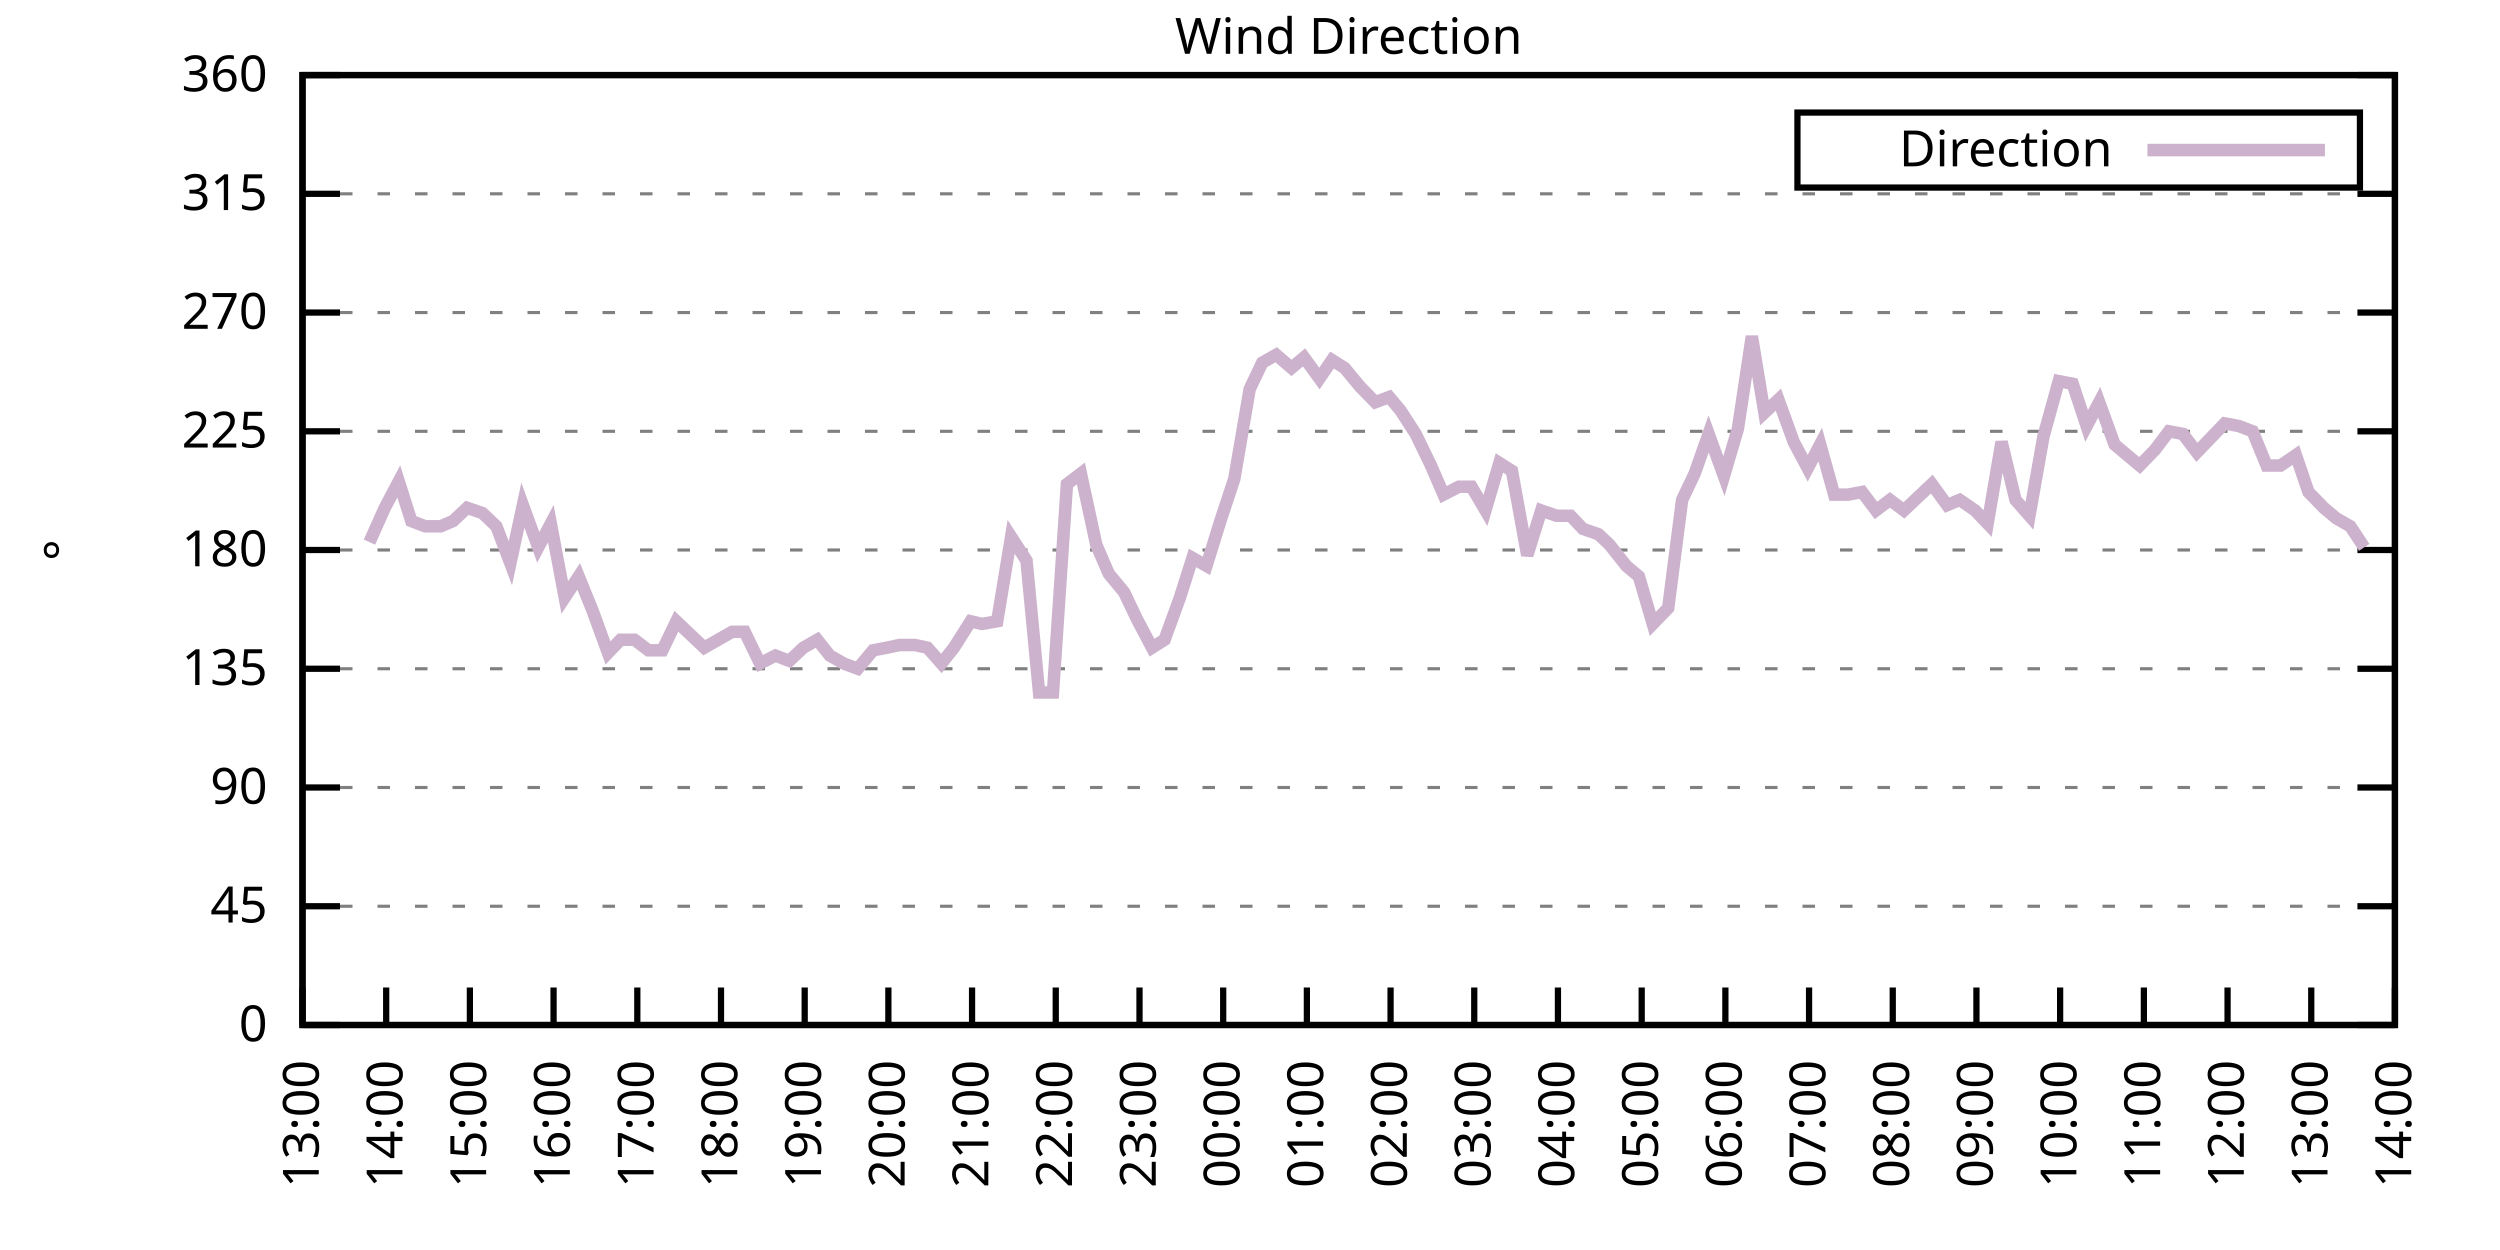
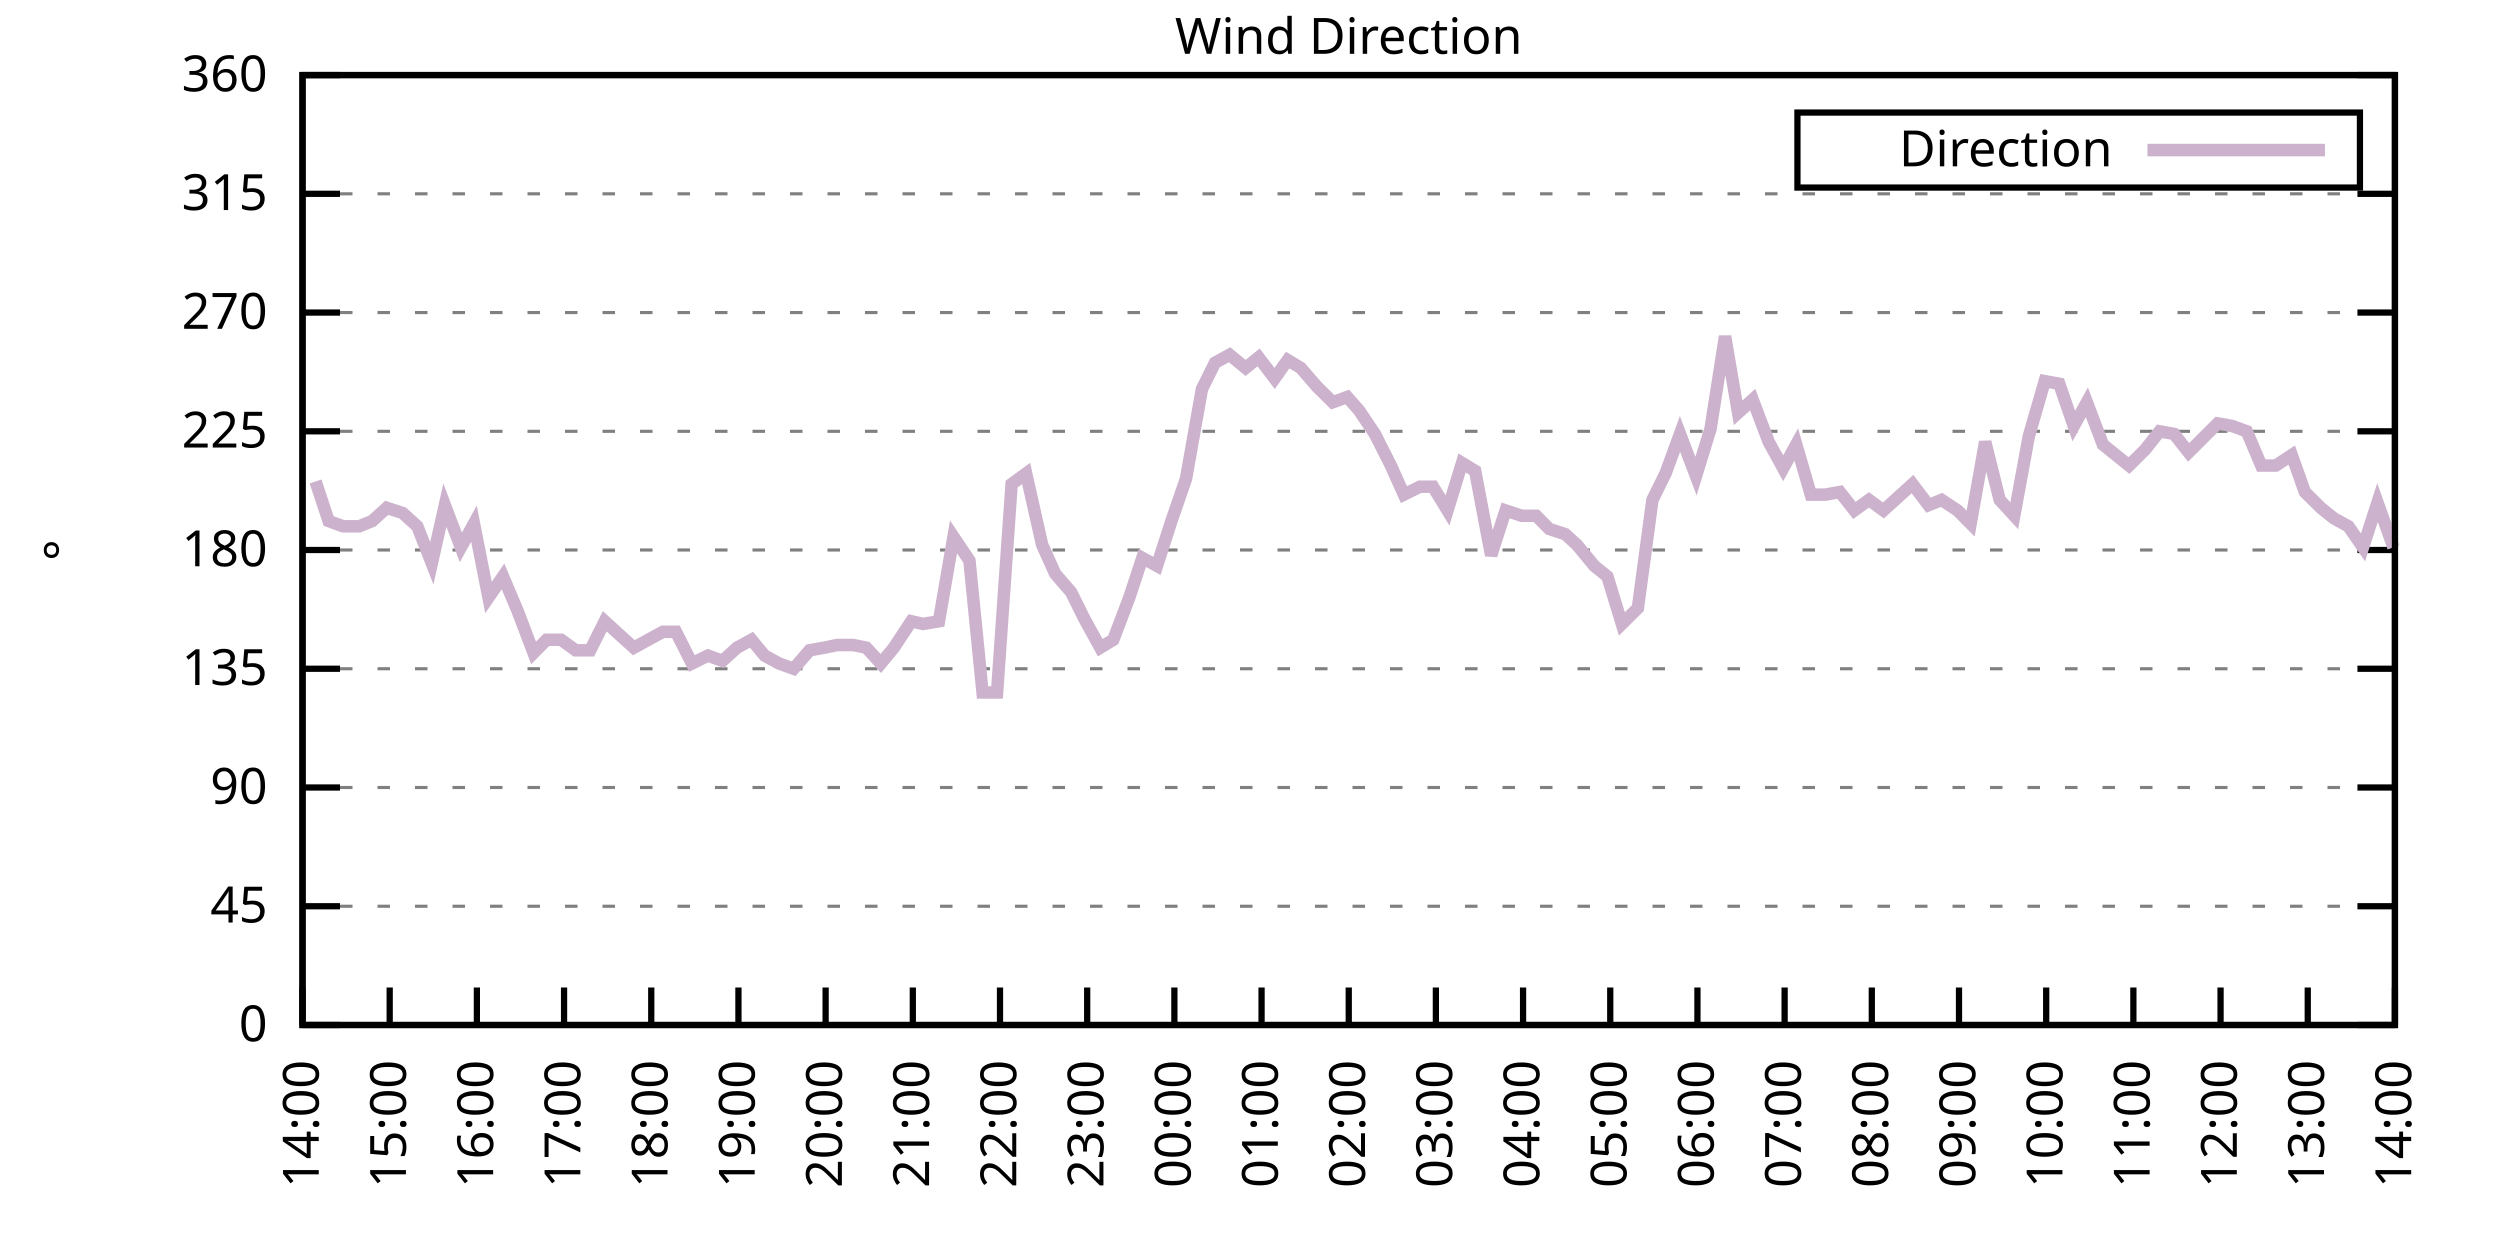
<svg xmlns="http://www.w3.org/2000/svg" xmlns:xlink="http://www.w3.org/1999/xlink" width="400" height="200" viewBox="0 0 400 200">
  <g id="gnuplot_canvas">
    <rect x="0" y="0" width="400" height="200" fill="none" />
    <defs>
      <circle id="gpDot" r="0.5" stroke-width="0.5" stroke="currentColor" />
      <path id="gpPt0" stroke-width="0.333" stroke="currentColor" d="M-1,0 h2 M0,-1 v2" />
      <path id="gpPt1" stroke-width="0.333" stroke="currentColor" d="M-1,-1 L1,1 M1,-1 L-1,1" />
      <path id="gpPt2" stroke-width="0.333" stroke="currentColor" d="M-1,0 L1,0 M0,-1 L0,1 M-1,-1 L1,1 M-1,1 L1,-1" />
      <rect id="gpPt3" stroke-width="0.333" stroke="currentColor" x="-1" y="-1" width="2" height="2" />
      <rect id="gpPt4" stroke-width="0.333" stroke="currentColor" fill="currentColor" x="-1" y="-1" width="2" height="2" />
      <circle id="gpPt5" stroke-width="0.333" stroke="currentColor" cx="0" cy="0" r="1" />
      <use xlink:href="#gpPt5" id="gpPt6" fill="currentColor" stroke="none" />
      <path id="gpPt7" stroke-width="0.333" stroke="currentColor" d="M0,-1.33 L-1.33,0.67 L1.33,0.67 z" />
      <use xlink:href="#gpPt7" id="gpPt8" fill="currentColor" stroke="none" />
      <use xlink:href="#gpPt7" id="gpPt9" stroke="currentColor" transform="rotate(180)" />
      <use xlink:href="#gpPt9" id="gpPt10" fill="currentColor" stroke="none" />
      <use xlink:href="#gpPt3" id="gpPt11" stroke="currentColor" transform="rotate(45)" />
      <use xlink:href="#gpPt11" id="gpPt12" fill="currentColor" stroke="none" />
      <path id="gpPt13" stroke-width="0.333" stroke="currentColor" d="M0,1.330 L1.265,0.411 L0.782,-1.067 L-0.782,-1.076 L-1.265,0.411 z" />
      <use xlink:href="#gpPt13" id="gpPt14" fill="currentColor" stroke="none" />
      <filter id="textbox" filterUnits="objectBoundingBox" x="0" y="0" height="1" width="1">
        <feFlood flood-color="white" flood-opacity="1" result="bgnd" />
        <feComposite in="SourceGraphic" in2="bgnd" operator="atop" />
      </filter>
      <filter id="greybox" filterUnits="objectBoundingBox" x="0" y="0" height="1" width="1">
        <feFlood flood-color="lightgrey" flood-opacity="1" result="grey" />
        <feComposite in="SourceGraphic" in2="grey" operator="atop" />
      </filter>
    </defs>
    <g fill="none" color="white" stroke="currentColor" stroke-width="1.00" stroke-linecap="butt" stroke-linejoin="miter">
</g>
    <g fill="none" color="black" stroke="currentColor" stroke-width="1.00" stroke-linecap="butt" stroke-linejoin="miter">
      <g stroke="none" shape-rendering="crispEdges">
        <polygon fill="rgb(255, 255, 255)" points="48.40,164.00 383.18,164.00 383.18,12.02 48.40,12.02 " />
      </g>
    </g>
    <g fill="none" color="black" stroke="currentColor" stroke-width="1.00" stroke-linecap="butt" stroke-linejoin="miter">
</g>
    <g fill="none" color="black" stroke="black" stroke-width="0.50" stroke-linecap="butt" stroke-linejoin="miter">
</g>
    <g fill="none" color="gray" stroke="currentColor" stroke-width="0.50" stroke-linecap="butt" stroke-linejoin="miter">
      <path stroke="gray" stroke-dasharray="2,4" class="gridline" d="M48.40,164.00 L383.19,164.00  " />
    </g>
    <g fill="none" color="gray" stroke="gray" stroke-width="1.00" stroke-linecap="butt" stroke-linejoin="miter">
</g>
    <g fill="none" color="black" stroke="currentColor" stroke-width="1.00" stroke-linecap="butt" stroke-linejoin="miter">
      <path stroke="black" d="M48.40,164.00 L54.40,164.00 M383.19,164.00 L377.19,164.00  " />
      <g transform="translate(42.80,166.60)" stroke="none" fill="black" font-family="Sans" font-size="8.00" text-anchor="end">
        <text>
          <tspan font-family="Sans"> 0</tspan>
        </text>
      </g>
    </g>
    <g fill="none" color="black" stroke="currentColor" stroke-width="1.00" stroke-linecap="butt" stroke-linejoin="miter">
</g>
    <g fill="none" color="black" stroke="black" stroke-width="0.50" stroke-linecap="butt" stroke-linejoin="miter">
</g>
    <g fill="none" color="gray" stroke="currentColor" stroke-width="0.50" stroke-linecap="butt" stroke-linejoin="miter">
      <path stroke="gray" stroke-dasharray="2,4" class="gridline" d="M48.40,145.00 L383.19,145.00  " />
    </g>
    <g fill="none" color="gray" stroke="gray" stroke-width="1.00" stroke-linecap="butt" stroke-linejoin="miter">
</g>
    <g fill="none" color="black" stroke="currentColor" stroke-width="1.00" stroke-linecap="butt" stroke-linejoin="miter">
      <path stroke="black" d="M48.40,145.00 L54.40,145.00 M383.19,145.00 L377.19,145.00  " />
      <g transform="translate(42.80,147.60)" stroke="none" fill="black" font-family="Sans" font-size="8.00" text-anchor="end">
        <text>
          <tspan font-family="Sans"> 45</tspan>
        </text>
      </g>
    </g>
    <g fill="none" color="black" stroke="currentColor" stroke-width="1.00" stroke-linecap="butt" stroke-linejoin="miter">
</g>
    <g fill="none" color="black" stroke="black" stroke-width="0.50" stroke-linecap="butt" stroke-linejoin="miter">
</g>
    <g fill="none" color="gray" stroke="currentColor" stroke-width="0.50" stroke-linecap="butt" stroke-linejoin="miter">
      <path stroke="gray" stroke-dasharray="2,4" class="gridline" d="M48.40,126.00 L383.19,126.00  " />
    </g>
    <g fill="none" color="gray" stroke="gray" stroke-width="1.00" stroke-linecap="butt" stroke-linejoin="miter">
</g>
    <g fill="none" color="black" stroke="currentColor" stroke-width="1.00" stroke-linecap="butt" stroke-linejoin="miter">
      <path stroke="black" d="M48.40,126.00 L54.40,126.00 M383.19,126.00 L377.19,126.00  " />
      <g transform="translate(42.80,128.60)" stroke="none" fill="black" font-family="Sans" font-size="8.00" text-anchor="end">
        <text>
          <tspan font-family="Sans"> 90</tspan>
        </text>
      </g>
    </g>
    <g fill="none" color="black" stroke="currentColor" stroke-width="1.00" stroke-linecap="butt" stroke-linejoin="miter">
</g>
    <g fill="none" color="black" stroke="black" stroke-width="0.50" stroke-linecap="butt" stroke-linejoin="miter">
</g>
    <g fill="none" color="gray" stroke="currentColor" stroke-width="0.50" stroke-linecap="butt" stroke-linejoin="miter">
      <path stroke="gray" stroke-dasharray="2,4" class="gridline" d="M48.40,107.00 L383.19,107.00  " />
    </g>
    <g fill="none" color="gray" stroke="gray" stroke-width="1.00" stroke-linecap="butt" stroke-linejoin="miter">
</g>
    <g fill="none" color="black" stroke="currentColor" stroke-width="1.00" stroke-linecap="butt" stroke-linejoin="miter">
      <path stroke="black" d="M48.40,107.00 L54.40,107.00 M383.19,107.00 L377.19,107.00  " />
      <g transform="translate(42.80,109.60)" stroke="none" fill="black" font-family="Sans" font-size="8.00" text-anchor="end">
        <text>
          <tspan font-family="Sans"> 135</tspan>
        </text>
      </g>
    </g>
    <g fill="none" color="black" stroke="currentColor" stroke-width="1.00" stroke-linecap="butt" stroke-linejoin="miter">
</g>
    <g fill="none" color="black" stroke="black" stroke-width="0.50" stroke-linecap="butt" stroke-linejoin="miter">
</g>
    <g fill="none" color="gray" stroke="currentColor" stroke-width="0.50" stroke-linecap="butt" stroke-linejoin="miter">
      <path stroke="gray" stroke-dasharray="2,4" class="gridline" d="M48.40,88.00 L383.19,88.00  " />
    </g>
    <g fill="none" color="gray" stroke="gray" stroke-width="1.00" stroke-linecap="butt" stroke-linejoin="miter">
</g>
    <g fill="none" color="black" stroke="currentColor" stroke-width="1.00" stroke-linecap="butt" stroke-linejoin="miter">
      <path stroke="black" d="M48.40,88.00 L54.40,88.00 M383.19,88.00 L377.19,88.00  " />
      <g transform="translate(42.80,90.60)" stroke="none" fill="black" font-family="Sans" font-size="8.00" text-anchor="end">
        <text>
          <tspan font-family="Sans"> 180</tspan>
        </text>
      </g>
    </g>
    <g fill="none" color="black" stroke="currentColor" stroke-width="1.00" stroke-linecap="butt" stroke-linejoin="miter">
</g>
    <g fill="none" color="black" stroke="black" stroke-width="0.50" stroke-linecap="butt" stroke-linejoin="miter">
</g>
    <g fill="none" color="gray" stroke="currentColor" stroke-width="0.50" stroke-linecap="butt" stroke-linejoin="miter">
      <path stroke="gray" stroke-dasharray="2,4" class="gridline" d="M48.40,69.01 L383.19,69.01  " />
    </g>
    <g fill="none" color="gray" stroke="gray" stroke-width="1.00" stroke-linecap="butt" stroke-linejoin="miter">
</g>
    <g fill="none" color="black" stroke="currentColor" stroke-width="1.00" stroke-linecap="butt" stroke-linejoin="miter">
      <path stroke="black" d="M48.40,69.01 L54.40,69.01 M383.19,69.01 L377.19,69.01  " />
      <g transform="translate(42.80,71.61)" stroke="none" fill="black" font-family="Sans" font-size="8.00" text-anchor="end">
        <text>
          <tspan font-family="Sans"> 225</tspan>
        </text>
      </g>
    </g>
    <g fill="none" color="black" stroke="currentColor" stroke-width="1.00" stroke-linecap="butt" stroke-linejoin="miter">
</g>
    <g fill="none" color="black" stroke="black" stroke-width="0.50" stroke-linecap="butt" stroke-linejoin="miter">
</g>
    <g fill="none" color="gray" stroke="currentColor" stroke-width="0.50" stroke-linecap="butt" stroke-linejoin="miter">
      <path stroke="gray" stroke-dasharray="2,4" class="gridline" d="M48.40,50.01 L383.19,50.01  " />
    </g>
    <g fill="none" color="gray" stroke="gray" stroke-width="1.00" stroke-linecap="butt" stroke-linejoin="miter">
</g>
    <g fill="none" color="black" stroke="currentColor" stroke-width="1.00" stroke-linecap="butt" stroke-linejoin="miter">
      <path stroke="black" d="M48.40,50.01 L54.40,50.01 M383.19,50.01 L377.19,50.01  " />
      <g transform="translate(42.80,52.61)" stroke="none" fill="black" font-family="Sans" font-size="8.00" text-anchor="end">
        <text>
          <tspan font-family="Sans"> 270</tspan>
        </text>
      </g>
    </g>
    <g fill="none" color="black" stroke="currentColor" stroke-width="1.00" stroke-linecap="butt" stroke-linejoin="miter">
</g>
    <g fill="none" color="black" stroke="black" stroke-width="0.50" stroke-linecap="butt" stroke-linejoin="miter">
</g>
    <g fill="none" color="gray" stroke="currentColor" stroke-width="0.50" stroke-linecap="butt" stroke-linejoin="miter">
      <path stroke="gray" stroke-dasharray="2,4" class="gridline" d="M48.40,31.01 L383.19,31.01  " />
    </g>
    <g fill="none" color="gray" stroke="gray" stroke-width="1.00" stroke-linecap="butt" stroke-linejoin="miter">
</g>
    <g fill="none" color="black" stroke="currentColor" stroke-width="1.00" stroke-linecap="butt" stroke-linejoin="miter">
      <path stroke="black" d="M48.40,31.01 L54.40,31.01 M383.19,31.01 L377.19,31.01  " />
      <g transform="translate(42.80,33.61)" stroke="none" fill="black" font-family="Sans" font-size="8.00" text-anchor="end">
        <text>
          <tspan font-family="Sans"> 315</tspan>
        </text>
      </g>
    </g>
    <g fill="none" color="black" stroke="currentColor" stroke-width="1.00" stroke-linecap="butt" stroke-linejoin="miter">
</g>
    <g fill="none" color="black" stroke="black" stroke-width="0.50" stroke-linecap="butt" stroke-linejoin="miter">
</g>
    <g fill="none" color="gray" stroke="currentColor" stroke-width="0.50" stroke-linecap="butt" stroke-linejoin="miter">
      <path stroke="gray" stroke-dasharray="2,4" class="gridline" d="M48.40,12.01 L383.19,12.01  " />
    </g>
    <g fill="none" color="gray" stroke="gray" stroke-width="1.00" stroke-linecap="butt" stroke-linejoin="miter">
</g>
    <g fill="none" color="black" stroke="currentColor" stroke-width="1.00" stroke-linecap="butt" stroke-linejoin="miter">
      <path stroke="black" d="M48.40,12.01 L54.40,12.01 M383.19,12.01 L377.19,12.01  " />
      <g transform="translate(42.80,14.61)" stroke="none" fill="black" font-family="Sans" font-size="8.00" text-anchor="end">
        <text>
          <tspan font-family="Sans"> 360</tspan>
        </text>
      </g>
    </g>
    <g fill="none" color="black" stroke="currentColor" stroke-width="1.00" stroke-linecap="butt" stroke-linejoin="miter">
      <path stroke="black" d="M48.40,164.00 L48.40,158.00  " />
      <g transform="translate(51.00,169.60) rotate(270.00)" stroke="none" fill="black" font-family="Sans" font-size="8.00" text-anchor="end">
        <text>
-           <tspan font-family="Sans">13:00</tspan>
-         </text>
-       </g>
-     </g>
-     <g fill="none" color="black" stroke="currentColor" stroke-width="1.00" stroke-linecap="butt" stroke-linejoin="miter">
-       <path stroke="black" d="M61.79,164.00 L61.79,158.00  " />
-       <g transform="translate(64.39,169.60) rotate(270.00)" stroke="none" fill="black" font-family="Sans" font-size="8.00" text-anchor="end">
-         <text>
          <tspan font-family="Sans">14:00</tspan>
        </text>
      </g>
    </g>
    <g fill="none" color="black" stroke="currentColor" stroke-width="1.00" stroke-linecap="butt" stroke-linejoin="miter">
-       <path stroke="black" d="M75.18,164.00 L75.18,158.00  " />
-       <g transform="translate(77.78,169.60) rotate(270.00)" stroke="none" fill="black" font-family="Sans" font-size="8.00" text-anchor="end">
+       <path stroke="black" d="M62.35,164.00 L62.35,158.00  " />
+       <g transform="translate(64.95,169.60) rotate(270.00)" stroke="none" fill="black" font-family="Sans" font-size="8.00" text-anchor="end">
        <text>
          <tspan font-family="Sans">15:00</tspan>
        </text>
      </g>
    </g>
    <g fill="none" color="black" stroke="currentColor" stroke-width="1.00" stroke-linecap="butt" stroke-linejoin="miter">
-       <path stroke="black" d="M88.57,164.00 L88.57,158.00  " />
-       <g transform="translate(91.17,169.60) rotate(270.00)" stroke="none" fill="black" font-family="Sans" font-size="8.00" text-anchor="end">
+       <path stroke="black" d="M76.30,164.00 L76.30,158.00  " />
+       <g transform="translate(78.90,169.60) rotate(270.00)" stroke="none" fill="black" font-family="Sans" font-size="8.00" text-anchor="end">
        <text>
          <tspan font-family="Sans">16:00</tspan>
        </text>
      </g>
    </g>
    <g fill="none" color="black" stroke="currentColor" stroke-width="1.00" stroke-linecap="butt" stroke-linejoin="miter">
-       <path stroke="black" d="M101.97,164.00 L101.97,158.00  " />
-       <g transform="translate(104.57,169.60) rotate(270.00)" stroke="none" fill="black" font-family="Sans" font-size="8.00" text-anchor="end">
+       <path stroke="black" d="M90.25,164.00 L90.25,158.00  " />
+       <g transform="translate(92.85,169.60) rotate(270.00)" stroke="none" fill="black" font-family="Sans" font-size="8.00" text-anchor="end">
        <text>
          <tspan font-family="Sans">17:00</tspan>
        </text>
      </g>
    </g>
    <g fill="none" color="black" stroke="currentColor" stroke-width="1.00" stroke-linecap="butt" stroke-linejoin="miter">
-       <path stroke="black" d="M115.36,164.00 L115.36,158.00  " />
-       <g transform="translate(117.96,169.60) rotate(270.00)" stroke="none" fill="black" font-family="Sans" font-size="8.00" text-anchor="end">
+       <path stroke="black" d="M104.20,164.00 L104.20,158.00  " />
+       <g transform="translate(106.80,169.60) rotate(270.00)" stroke="none" fill="black" font-family="Sans" font-size="8.00" text-anchor="end">
        <text>
          <tspan font-family="Sans">18:00</tspan>
        </text>
      </g>
    </g>
    <g fill="none" color="black" stroke="currentColor" stroke-width="1.00" stroke-linecap="butt" stroke-linejoin="miter">
-       <path stroke="black" d="M128.75,164.00 L128.75,158.00  " />
-       <g transform="translate(131.35,169.60) rotate(270.00)" stroke="none" fill="black" font-family="Sans" font-size="8.00" text-anchor="end">
+       <path stroke="black" d="M118.15,164.00 L118.15,158.00  " />
+       <g transform="translate(120.75,169.60) rotate(270.00)" stroke="none" fill="black" font-family="Sans" font-size="8.00" text-anchor="end">
        <text>
          <tspan font-family="Sans">19:00</tspan>
        </text>
      </g>
    </g>
    <g fill="none" color="black" stroke="currentColor" stroke-width="1.00" stroke-linecap="butt" stroke-linejoin="miter">
-       <path stroke="black" d="M142.14,164.00 L142.14,158.00  " />
-       <g transform="translate(144.74,169.60) rotate(270.00)" stroke="none" fill="black" font-family="Sans" font-size="8.00" text-anchor="end">
+       <path stroke="black" d="M132.10,164.00 L132.10,158.00  " />
+       <g transform="translate(134.70,169.60) rotate(270.00)" stroke="none" fill="black" font-family="Sans" font-size="8.00" text-anchor="end">
        <text>
          <tspan font-family="Sans">20:00</tspan>
        </text>
      </g>
    </g>
    <g fill="none" color="black" stroke="currentColor" stroke-width="1.00" stroke-linecap="butt" stroke-linejoin="miter">
-       <path stroke="black" d="M155.53,164.00 L155.53,158.00  " />
-       <g transform="translate(158.13,169.60) rotate(270.00)" stroke="none" fill="black" font-family="Sans" font-size="8.00" text-anchor="end">
+       <path stroke="black" d="M146.05,164.00 L146.05,158.00  " />
+       <g transform="translate(148.65,169.60) rotate(270.00)" stroke="none" fill="black" font-family="Sans" font-size="8.00" text-anchor="end">
        <text>
          <tspan font-family="Sans">21:00</tspan>
        </text>
      </g>
    </g>
    <g fill="none" color="black" stroke="currentColor" stroke-width="1.00" stroke-linecap="butt" stroke-linejoin="miter">
-       <path stroke="black" d="M168.92,164.00 L168.92,158.00  " />
-       <g transform="translate(171.52,169.60) rotate(270.00)" stroke="none" fill="black" font-family="Sans" font-size="8.00" text-anchor="end">
+       <path stroke="black" d="M160.00,164.00 L160.00,158.00  " />
+       <g transform="translate(162.60,169.60) rotate(270.00)" stroke="none" fill="black" font-family="Sans" font-size="8.00" text-anchor="end">
        <text>
          <tspan font-family="Sans">22:00</tspan>
        </text>
      </g>
    </g>
    <g fill="none" color="black" stroke="currentColor" stroke-width="1.00" stroke-linecap="butt" stroke-linejoin="miter">
-       <path stroke="black" d="M182.32,164.00 L182.32,158.00  " />
-       <g transform="translate(184.92,169.60) rotate(270.00)" stroke="none" fill="black" font-family="Sans" font-size="8.00" text-anchor="end">
+       <path stroke="black" d="M173.95,164.00 L173.95,158.00  " />
+       <g transform="translate(176.55,169.60) rotate(270.00)" stroke="none" fill="black" font-family="Sans" font-size="8.00" text-anchor="end">
        <text>
          <tspan font-family="Sans">23:00</tspan>
        </text>
      </g>
    </g>
    <g fill="none" color="black" stroke="currentColor" stroke-width="1.00" stroke-linecap="butt" stroke-linejoin="miter">
-       <path stroke="black" d="M195.71,164.00 L195.71,158.00  " />
-       <g transform="translate(198.31,169.60) rotate(270.00)" stroke="none" fill="black" font-family="Sans" font-size="8.00" text-anchor="end">
+       <path stroke="black" d="M187.90,164.00 L187.90,158.00  " />
+       <g transform="translate(190.50,169.60) rotate(270.00)" stroke="none" fill="black" font-family="Sans" font-size="8.00" text-anchor="end">
        <text>
          <tspan font-family="Sans">00:00</tspan>
        </text>
      </g>
    </g>
    <g fill="none" color="black" stroke="currentColor" stroke-width="1.00" stroke-linecap="butt" stroke-linejoin="miter">
-       <path stroke="black" d="M209.10,164.00 L209.10,158.00  " />
-       <g transform="translate(211.70,169.60) rotate(270.00)" stroke="none" fill="black" font-family="Sans" font-size="8.00" text-anchor="end">
+       <path stroke="black" d="M201.85,164.00 L201.85,158.00  " />
+       <g transform="translate(204.45,169.60) rotate(270.00)" stroke="none" fill="black" font-family="Sans" font-size="8.00" text-anchor="end">
        <text>
          <tspan font-family="Sans">01:00</tspan>
        </text>
      </g>
    </g>
    <g fill="none" color="black" stroke="currentColor" stroke-width="1.00" stroke-linecap="butt" stroke-linejoin="miter">
-       <path stroke="black" d="M222.49,164.00 L222.49,158.00  " />
-       <g transform="translate(225.09,169.60) rotate(270.00)" stroke="none" fill="black" font-family="Sans" font-size="8.00" text-anchor="end">
+       <path stroke="black" d="M215.80,164.00 L215.80,158.00  " />
+       <g transform="translate(218.40,169.60) rotate(270.00)" stroke="none" fill="black" font-family="Sans" font-size="8.00" text-anchor="end">
        <text>
          <tspan font-family="Sans">02:00</tspan>
        </text>
      </g>
    </g>
    <g fill="none" color="black" stroke="currentColor" stroke-width="1.00" stroke-linecap="butt" stroke-linejoin="miter">
-       <path stroke="black" d="M235.88,164.00 L235.88,158.00  " />
-       <g transform="translate(238.48,169.60) rotate(270.00)" stroke="none" fill="black" font-family="Sans" font-size="8.00" text-anchor="end">
+       <path stroke="black" d="M229.74,164.00 L229.74,158.00  " />
+       <g transform="translate(232.34,169.60) rotate(270.00)" stroke="none" fill="black" font-family="Sans" font-size="8.00" text-anchor="end">
        <text>
          <tspan font-family="Sans">03:00</tspan>
        </text>
      </g>
    </g>
    <g fill="none" color="black" stroke="currentColor" stroke-width="1.00" stroke-linecap="butt" stroke-linejoin="miter">
-       <path stroke="black" d="M249.27,164.00 L249.27,158.00  " />
-       <g transform="translate(251.87,169.60) rotate(270.00)" stroke="none" fill="black" font-family="Sans" font-size="8.00" text-anchor="end">
+       <path stroke="black" d="M243.69,164.00 L243.69,158.00  " />
+       <g transform="translate(246.29,169.60) rotate(270.00)" stroke="none" fill="black" font-family="Sans" font-size="8.00" text-anchor="end">
        <text>
          <tspan font-family="Sans">04:00</tspan>
        </text>
      </g>
    </g>
    <g fill="none" color="black" stroke="currentColor" stroke-width="1.00" stroke-linecap="butt" stroke-linejoin="miter">
-       <path stroke="black" d="M262.67,164.00 L262.67,158.00  " />
-       <g transform="translate(265.27,169.60) rotate(270.00)" stroke="none" fill="black" font-family="Sans" font-size="8.00" text-anchor="end">
+       <path stroke="black" d="M257.64,164.00 L257.64,158.00  " />
+       <g transform="translate(260.24,169.60) rotate(270.00)" stroke="none" fill="black" font-family="Sans" font-size="8.00" text-anchor="end">
        <text>
          <tspan font-family="Sans">05:00</tspan>
        </text>
      </g>
    </g>
    <g fill="none" color="black" stroke="currentColor" stroke-width="1.00" stroke-linecap="butt" stroke-linejoin="miter">
-       <path stroke="black" d="M276.06,164.00 L276.06,158.00  " />
-       <g transform="translate(278.66,169.60) rotate(270.00)" stroke="none" fill="black" font-family="Sans" font-size="8.00" text-anchor="end">
+       <path stroke="black" d="M271.59,164.00 L271.59,158.00  " />
+       <g transform="translate(274.19,169.60) rotate(270.00)" stroke="none" fill="black" font-family="Sans" font-size="8.00" text-anchor="end">
        <text>
          <tspan font-family="Sans">06:00</tspan>
        </text>
      </g>
    </g>
    <g fill="none" color="black" stroke="currentColor" stroke-width="1.00" stroke-linecap="butt" stroke-linejoin="miter">
-       <path stroke="black" d="M289.45,164.00 L289.45,158.00  " />
-       <g transform="translate(292.05,169.60) rotate(270.00)" stroke="none" fill="black" font-family="Sans" font-size="8.00" text-anchor="end">
+       <path stroke="black" d="M285.54,164.00 L285.54,158.00  " />
+       <g transform="translate(288.14,169.60) rotate(270.00)" stroke="none" fill="black" font-family="Sans" font-size="8.00" text-anchor="end">
        <text>
          <tspan font-family="Sans">07:00</tspan>
        </text>
      </g>
    </g>
    <g fill="none" color="black" stroke="currentColor" stroke-width="1.00" stroke-linecap="butt" stroke-linejoin="miter">
-       <path stroke="black" d="M302.84,164.00 L302.84,158.00  " />
-       <g transform="translate(305.44,169.60) rotate(270.00)" stroke="none" fill="black" font-family="Sans" font-size="8.00" text-anchor="end">
+       <path stroke="black" d="M299.49,164.00 L299.49,158.00  " />
+       <g transform="translate(302.09,169.60) rotate(270.00)" stroke="none" fill="black" font-family="Sans" font-size="8.00" text-anchor="end">
        <text>
          <tspan font-family="Sans">08:00</tspan>
        </text>
      </g>
    </g>
    <g fill="none" color="black" stroke="currentColor" stroke-width="1.00" stroke-linecap="butt" stroke-linejoin="miter">
-       <path stroke="black" d="M316.23,164.00 L316.23,158.00  " />
-       <g transform="translate(318.83,169.60) rotate(270.00)" stroke="none" fill="black" font-family="Sans" font-size="8.00" text-anchor="end">
+       <path stroke="black" d="M313.44,164.00 L313.44,158.00  " />
+       <g transform="translate(316.04,169.60) rotate(270.00)" stroke="none" fill="black" font-family="Sans" font-size="8.00" text-anchor="end">
        <text>
          <tspan font-family="Sans">09:00</tspan>
        </text>
      </g>
    </g>
    <g fill="none" color="black" stroke="currentColor" stroke-width="1.00" stroke-linecap="butt" stroke-linejoin="miter">
-       <path stroke="black" d="M329.62,164.00 L329.62,158.00  " />
-       <g transform="translate(332.22,169.60) rotate(270.00)" stroke="none" fill="black" font-family="Sans" font-size="8.00" text-anchor="end">
+       <path stroke="black" d="M327.39,164.00 L327.39,158.00  " />
+       <g transform="translate(329.99,169.60) rotate(270.00)" stroke="none" fill="black" font-family="Sans" font-size="8.00" text-anchor="end">
        <text>
          <tspan font-family="Sans">10:00</tspan>
        </text>
      </g>
    </g>
    <g fill="none" color="black" stroke="currentColor" stroke-width="1.00" stroke-linecap="butt" stroke-linejoin="miter">
-       <path stroke="black" d="M343.02,164.00 L343.02,158.00  " />
-       <g transform="translate(345.62,169.60) rotate(270.00)" stroke="none" fill="black" font-family="Sans" font-size="8.00" text-anchor="end">
+       <path stroke="black" d="M341.34,164.00 L341.34,158.00  " />
+       <g transform="translate(343.94,169.60) rotate(270.00)" stroke="none" fill="black" font-family="Sans" font-size="8.00" text-anchor="end">
        <text>
          <tspan font-family="Sans">11:00</tspan>
        </text>
      </g>
    </g>
    <g fill="none" color="black" stroke="currentColor" stroke-width="1.00" stroke-linecap="butt" stroke-linejoin="miter">
-       <path stroke="black" d="M356.41,164.00 L356.41,158.00  " />
-       <g transform="translate(359.01,169.60) rotate(270.00)" stroke="none" fill="black" font-family="Sans" font-size="8.00" text-anchor="end">
+       <path stroke="black" d="M355.29,164.00 L355.29,158.00  " />
+       <g transform="translate(357.89,169.60) rotate(270.00)" stroke="none" fill="black" font-family="Sans" font-size="8.00" text-anchor="end">
        <text>
          <tspan font-family="Sans">12:00</tspan>
        </text>
      </g>
    </g>
    <g fill="none" color="black" stroke="currentColor" stroke-width="1.00" stroke-linecap="butt" stroke-linejoin="miter">
-       <path stroke="black" d="M369.80,164.00 L369.80,158.00  " />
-       <g transform="translate(372.40,169.60) rotate(270.00)" stroke="none" fill="black" font-family="Sans" font-size="8.00" text-anchor="end">
+       <path stroke="black" d="M369.24,164.00 L369.24,158.00  " />
+       <g transform="translate(371.84,169.60) rotate(270.00)" stroke="none" fill="black" font-family="Sans" font-size="8.00" text-anchor="end">
        <text>
          <tspan font-family="Sans">13:00</tspan>
        </text>
      </g>
    </g>
    <g fill="none" color="black" stroke="currentColor" stroke-width="1.00" stroke-linecap="butt" stroke-linejoin="miter">
      <path stroke="black" d="M383.19,164.00 L383.19,158.00  " />
      <g transform="translate(385.79,169.60) rotate(270.00)" stroke="none" fill="black" font-family="Sans" font-size="8.00" text-anchor="end">
        <text>
          <tspan font-family="Sans">14:00</tspan>
        </text>
      </g>
    </g>
    <g fill="none" color="black" stroke="currentColor" stroke-width="1.00" stroke-linecap="butt" stroke-linejoin="miter">
</g>
    <g fill="none" color="black" stroke="currentColor" stroke-width="1.00" stroke-linecap="butt" stroke-linejoin="miter">
      <path stroke="black" d="M48.40,12.01 L48.40,164.00 L383.19,164.00 L383.19,12.01 L48.40,12.01 Z  " />
    </g>
    <g fill="none" color="black" stroke="currentColor" stroke-width="1.00" stroke-linecap="butt" stroke-linejoin="miter">
</g>
    <g fill="none" color="black" stroke="currentColor" stroke-width="1.00" stroke-linecap="butt" stroke-linejoin="miter">
      <path stroke="black" d="M287.59,30.01 L287.59,18.01 L377.59,18.01 L377.59,30.01 L287.59,30.01 Z  " />
    </g>
    <g id="Wind_direction_plot_1">
      <g fill="none" color="white" stroke="black" stroke-width="2.00" stroke-linecap="butt" stroke-linejoin="miter">
</g>
      <g fill="none" color="black" stroke="currentColor" stroke-width="2.00" stroke-linecap="butt" stroke-linejoin="miter">
        <g transform="translate(337.99,26.61)" stroke="none" fill="black" font-family="Sans" font-size="8.00" text-anchor="end">
          <text>
            <tspan font-family="Sans">Direction</tspan>
          </text>
        </g>
      </g>
      <g fill="none" color="black" stroke="currentColor" stroke-width="2.00" stroke-linecap="butt" stroke-linejoin="miter">
-         <path stroke="rgb(204, 178, 204)" d="M343.59,24.01 L371.99,24.01 M59.11,86.74 L61.57,81.25 L63.80,77.03 L65.81,83.36 L68.04,84.21 L70.50,84.21   L72.50,83.36 L74.74,81.25 L77.19,82.09 L79.42,84.21 L81.66,90.12 L83.66,80.83 L86.12,87.58 L88.13,83.78   L90.36,95.60 L92.59,92.23 L94.82,97.72 L97.28,104.47 L99.29,102.36 L101.52,102.36 L103.75,104.05 L105.98,104.05   L108.22,99.40 L110.45,101.52 L112.68,103.63 L114.91,102.36 L117.14,101.09 L119.15,101.09 L121.61,106.16 L124.06,104.89   L126.29,105.74 L128.53,103.63 L130.76,102.36 L132.77,104.89 L135.00,106.16 L137.23,107.00 L139.69,104.05 L141.92,103.63   L143.93,103.20 L146.38,103.20 L148.39,103.63 L150.62,106.16 L152.63,103.63 L155.31,99.40 L157.10,99.83 L159.55,99.40   L161.78,85.89 L164.24,89.69 L166.25,110.80 L168.48,110.80 L170.71,77.45 L172.94,75.76 L175.40,87.16 L177.41,91.80   L179.86,94.76 L181.87,98.98 L184.32,103.63 L186.33,102.36 L188.79,95.60 L190.80,89.27 L193.03,90.54 L195.26,83.36   L197.49,76.61 L199.95,62.25 L201.96,58.03 L204.19,56.76 L206.64,58.87 L208.65,57.18 L211.11,60.56 L213.12,57.61   L215.13,58.87 L217.58,61.83 L220.04,64.36 L222.27,63.52 L224.05,65.63 L226.51,69.43 L228.96,74.49 L230.97,79.14   L233.43,77.87 L235.44,77.87 L237.67,81.67 L239.90,74.07 L241.91,75.34 L244.36,88.85 L246.60,81.67 L249.05,82.52   L251.28,82.52 L253.29,84.63 L255.75,85.47 L257.53,87.16 L260.21,90.54 L262.22,92.23 L264.45,99.83 L266.91,97.29   L269.14,79.98 L271.15,75.76 L273.38,69.43 L275.83,76.18 L278.07,68.58 L280.30,53.81 L282.31,66.05 L284.54,63.94   L286.99,70.70 L289.23,74.92 L291.23,71.12 L293.47,79.14 L295.70,79.14 L297.93,78.72 L300.16,81.67 L302.39,79.98   L304.63,81.67 L306.86,79.56 L309.09,77.45 L311.54,80.83 L313.55,79.98 L316.01,81.67 L318.02,83.78 L320.25,70.70   L322.48,79.98 L324.71,82.52 L326.95,69.85 L329.40,60.98 L331.63,61.41 L333.86,68.16 L335.87,64.36 L338.33,71.12   L340.34,72.81 L342.35,74.49 L344.80,71.96 L347.03,69.01 L349.26,69.43 L351.50,72.38 L355.96,67.74 L358.19,68.16   L360.42,69.01 L362.66,74.49 L364.89,74.49 L367.34,72.81 L369.35,78.72 L371.81,81.25 L373.82,82.94 L376.05,84.21   L378.28,87.58  " />
+         <path stroke="rgb(204, 178, 204)" d="M343.59,24.01 L371.99,24.01 M50.49,77.03 L52.58,83.36 L54.91,84.21 L57.47,84.21 L59.56,83.36 L61.88,81.25   L64.44,82.09 L66.77,84.21 L69.09,90.12 L71.18,80.83 L73.74,87.58 L75.83,83.78 L78.16,95.60 L80.48,92.23   L82.81,97.72 L85.37,104.47 L87.46,102.36 L89.78,102.36 L92.11,104.05 L94.43,104.05 L96.76,99.40 L99.08,101.52   L101.41,103.63 L103.73,102.36 L106.06,101.09 L108.15,101.09 L110.71,106.16 L113.27,104.89 L115.59,105.74 L117.92,103.63   L120.24,102.36 L122.33,104.89 L124.66,106.16 L126.98,107.00 L129.54,104.05 L131.87,103.63 L133.96,103.20 L136.51,103.20   L138.61,103.63 L140.93,106.16 L143.02,103.63 L145.81,99.40 L147.67,99.83 L150.23,99.40 L152.56,85.89 L155.11,89.69   L157.21,110.80 L159.53,110.80 L161.86,77.45 L164.18,75.76 L166.74,87.16 L168.83,91.80 L171.39,94.76 L173.48,98.98   L176.04,103.63 L178.13,102.36 L180.69,95.60 L182.78,89.27 L185.11,90.54 L187.43,83.36 L189.76,76.61 L192.31,62.25   L194.41,58.03 L196.73,56.76 L199.29,58.87 L201.38,57.18 L203.94,60.56 L206.03,57.61 L208.12,58.87 L210.68,61.83   L213.24,64.36 L215.56,63.52 L217.42,65.63 L219.98,69.43 L222.54,74.49 L224.63,79.14 L227.19,77.87 L229.28,77.87   L231.60,81.67 L233.93,74.07 L236.02,75.34 L238.58,88.85 L240.90,81.67 L243.46,82.52 L245.79,82.52 L247.88,84.63   L250.44,85.47 L252.30,87.16 L255.09,90.54 L257.18,92.23 L259.50,99.83 L262.06,97.29 L264.39,79.98 L266.48,75.76   L268.80,69.43 L271.36,76.18 L273.69,68.58 L276.01,53.81 L278.10,66.05 L280.43,63.94 L282.99,70.70 L285.31,74.92   L287.40,71.12 L289.73,79.14 L292.05,79.14 L294.38,78.72 L296.70,81.67 L299.03,79.98 L301.35,81.67 L303.68,79.56   L306.00,77.45 L308.56,80.83 L310.65,79.98 L313.21,81.67 L315.30,83.78 L317.63,70.70 L319.95,79.98 L322.28,82.52   L324.60,69.85 L327.16,60.98 L329.48,61.41 L331.81,68.16 L333.90,64.36 L336.46,71.12 L338.55,72.81 L340.64,74.49   L343.20,71.96 L345.53,69.01 L347.85,69.43 L350.18,72.38 L354.83,67.74 L357.15,68.16 L359.48,69.01 L361.80,74.49   L364.13,74.49 L366.68,72.81 L368.78,78.72 L371.33,81.25 L373.43,82.94 L375.75,84.21 L378.08,87.58 L380.40,80.41   L382.96,87.58  " />
      </g>
    </g>
    <g fill="none" color="black" stroke="currentColor" stroke-width="2.00" stroke-linecap="butt" stroke-linejoin="miter">
</g>
    <g fill="none" color="black" stroke="black" stroke-width="1.00" stroke-linecap="butt" stroke-linejoin="miter">
</g>
    <g fill="none" color="black" stroke="currentColor" stroke-width="1.00" stroke-linecap="butt" stroke-linejoin="miter">
      <path stroke="black" d="M48.40,12.01 L48.40,164.00 L383.19,164.00 L383.19,12.01 L48.40,12.01 Z  " />
      <g transform="translate(12.80,88.01) rotate(270.00)" stroke="none" fill="black" font-family="Sans" font-size="8.00" text-anchor="middle">
        <text>
          <tspan font-family="Sans">°</tspan>
        </text>
      </g>
    </g>
    <g fill="none" color="black" stroke="currentColor" stroke-width="1.00" stroke-linecap="butt" stroke-linejoin="miter">
</g>
    <g fill="none" color="black" stroke="currentColor" stroke-width="1.00" stroke-linecap="butt" stroke-linejoin="miter">
      <g transform="translate(215.79,8.61)" stroke="none" fill="black" font-family="Sans" font-size="8.00" text-anchor="middle">
        <text>
          <tspan font-family="Sans">Wind Direction</tspan>
        </text>
      </g>
    </g>
    <g fill="none" color="black" stroke="currentColor" stroke-width="1.00" stroke-linecap="butt" stroke-linejoin="miter">
</g>
  </g>
</svg>
